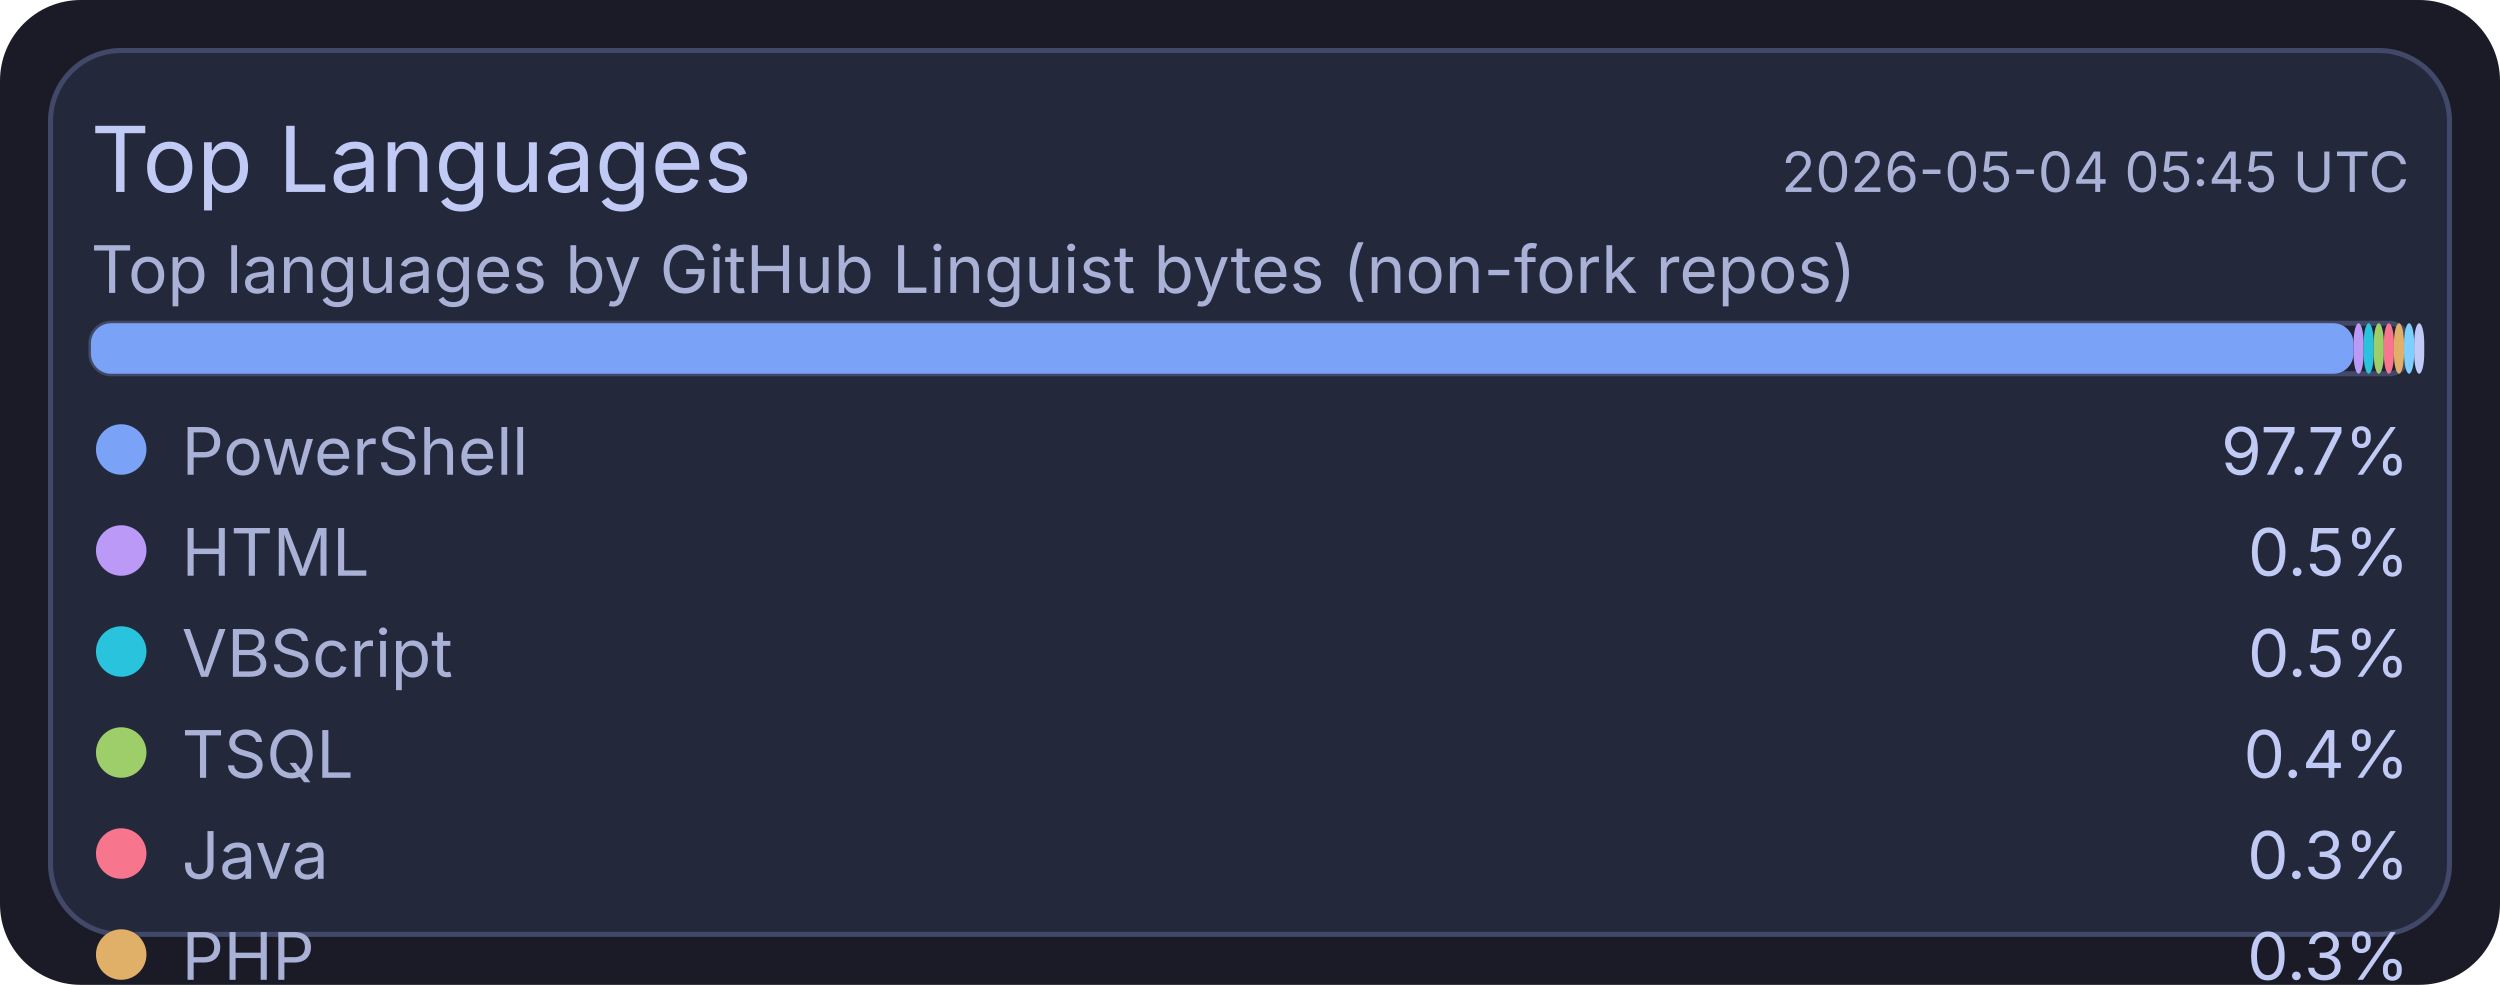
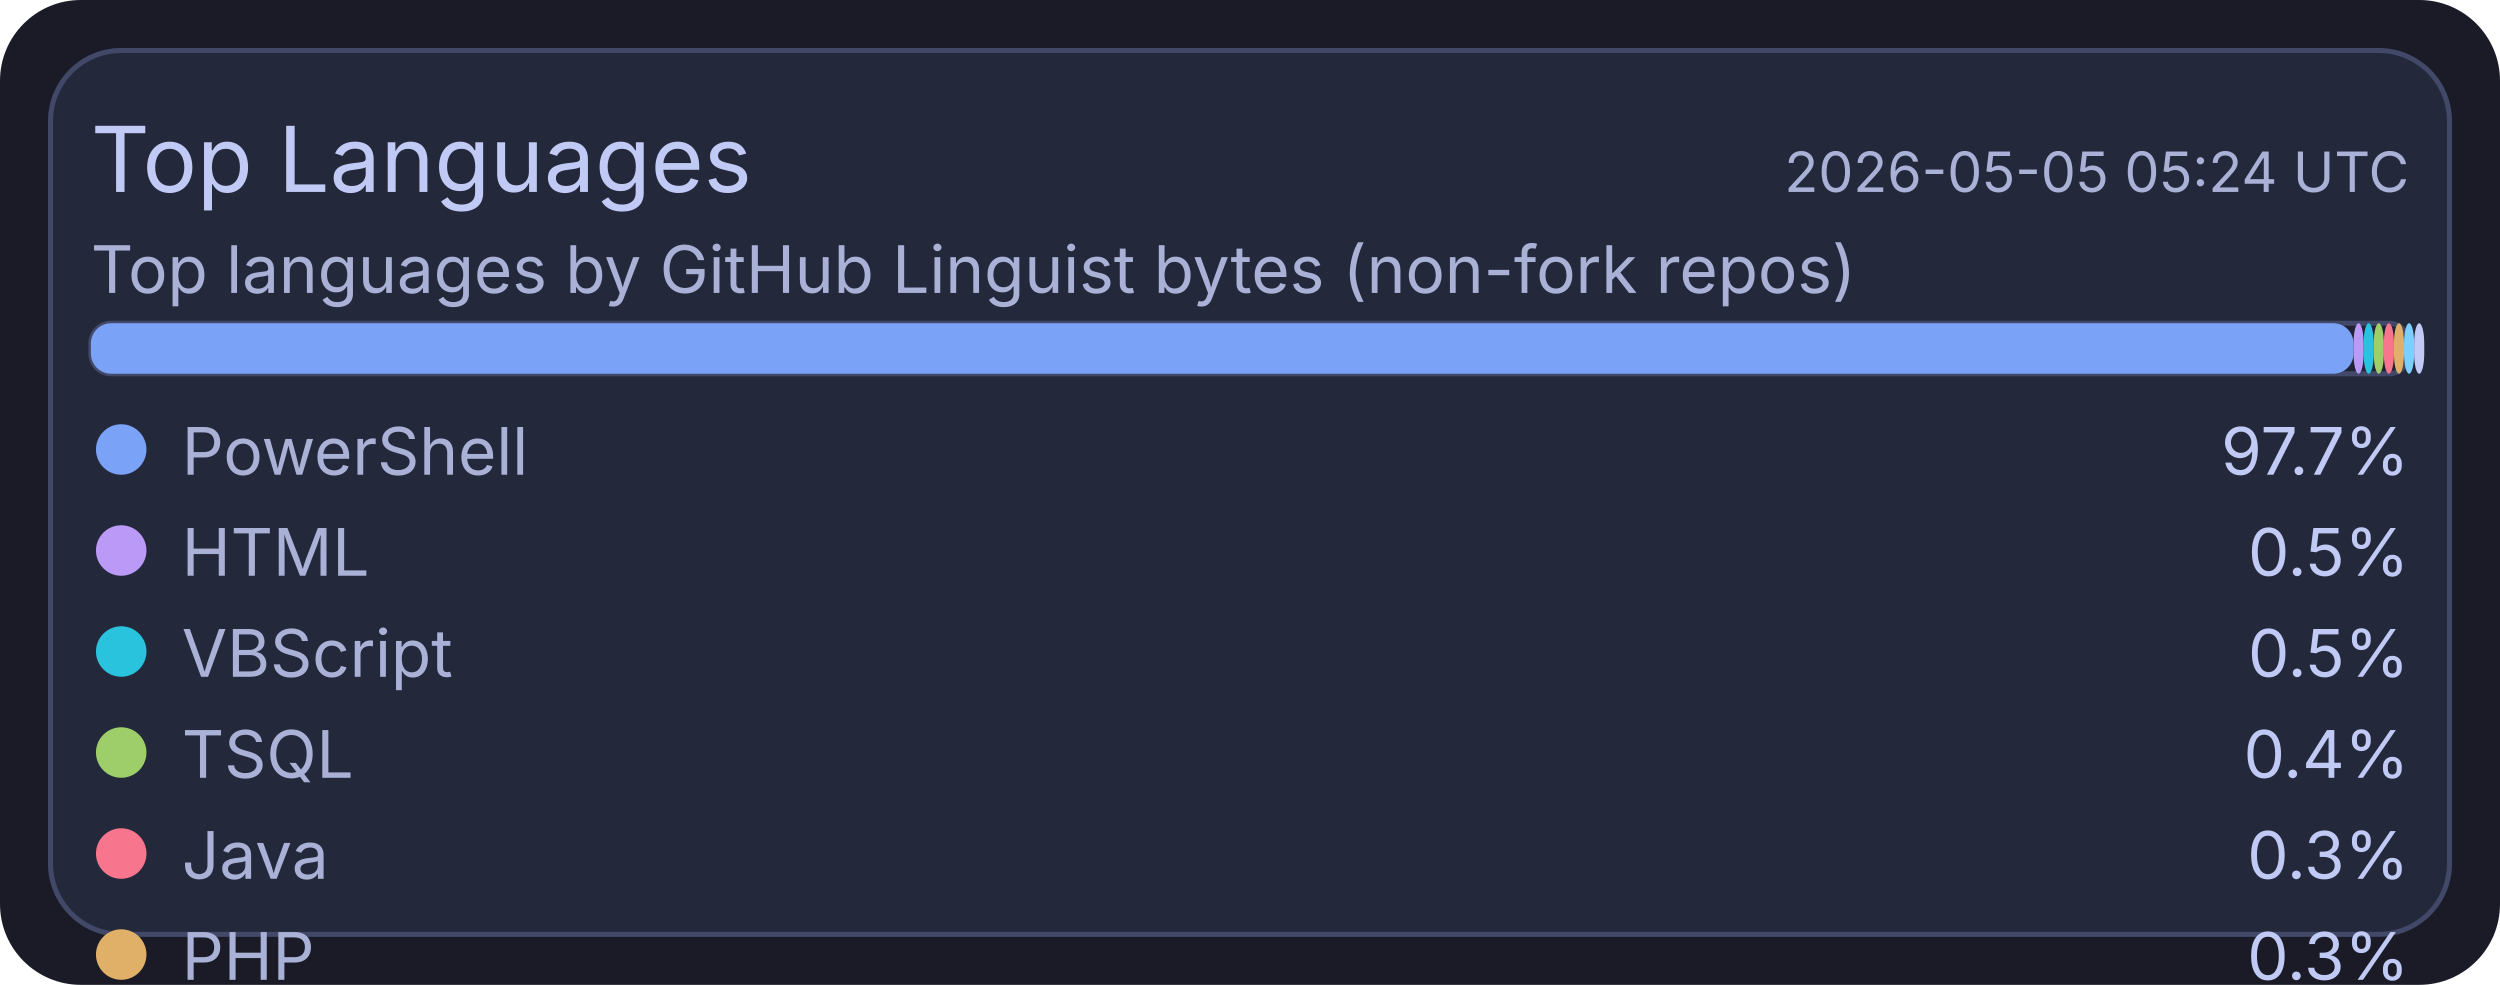
<svg xmlns="http://www.w3.org/2000/svg" width="495" height="195" viewBox="0 0 495 195">
  <rect x="0" y="0" width="495" height="195" rx="16" fill="#1a1b26" />
  <rect x="10" y="10" width="475" height="175" rx="14" fill="#24283b" stroke="#414868" stroke-width="1" />
  <text x="18" y="38" fill="#c0caf5" font-size="18" font-family="ui-sans-serif, system-ui, -apple-system, Segoe UI">Top Languages</text>
-   <text x="477" y="38" text-anchor="end" fill="#a9b1d6" font-size="11" font-family="ui-sans-serif, system-ui, -apple-system, Segoe UI">2026-05-04 05:45 UTC</text>
+   <text x="477" y="38" text-anchor="end" fill="#a9b1d6" font-size="11" font-family="ui-sans-serif, system-ui, -apple-system, Segoe UI">2026-05-05 05:24 UTC</text>
  <text x="18" y="58" fill="#a9b1d6" font-size="13" font-family="ui-sans-serif, system-ui, -apple-system, Segoe UI">Top languages by GitHub Linguist bytes (non-fork repos)</text>
  <rect x="18" y="64" width="459" height="10" rx="4" fill="#1f2335" stroke="#414868" stroke-width="1" />
  <rect x="18" y="64" width="448" height="10" rx="4" fill="#7aa2f7" />
  <rect x="466" y="64" width="2" height="10" rx="4" fill="#bb9af7" />
  <rect x="468" y="64" width="2" height="10" rx="4" fill="#2ac3de" />
  <rect x="470" y="64" width="2" height="10" rx="4" fill="#9ece6a" />
  <rect x="472" y="64" width="2" height="10" rx="4" fill="#f7768e" />
  <rect x="474" y="64" width="2" height="10" rx="4" fill="#e0af68" />
  <rect x="476" y="64" width="2" height="10" rx="4" fill="#7dcfff" />
  <rect x="478" y="64" width="2" height="10" rx="4" fill="#c0caf5" />
  <circle cx="24" cy="89" r="5" fill="#7aa2f7" />
  <text x="36" y="94" fill="#a9b1d6" font-size="13" font-family="ui-sans-serif, system-ui, -apple-system, Segoe UI">PowerShell</text>
  <text x="477" y="94" text-anchor="end" fill="#c0caf5" font-size="13" font-family="ui-sans-serif, system-ui, -apple-system, Segoe UI">97.7%</text>
  <circle cx="24" cy="109" r="5" fill="#bb9af7" />
  <text x="36" y="114" fill="#a9b1d6" font-size="13" font-family="ui-sans-serif, system-ui, -apple-system, Segoe UI">HTML</text>
  <text x="477" y="114" text-anchor="end" fill="#c0caf5" font-size="13" font-family="ui-sans-serif, system-ui, -apple-system, Segoe UI">0.5%</text>
  <circle cx="24" cy="129" r="5" fill="#2ac3de" />
  <text x="36" y="134" fill="#a9b1d6" font-size="13" font-family="ui-sans-serif, system-ui, -apple-system, Segoe UI">VBScript</text>
  <text x="477" y="134" text-anchor="end" fill="#c0caf5" font-size="13" font-family="ui-sans-serif, system-ui, -apple-system, Segoe UI">0.5%</text>
  <circle cx="24" cy="149" r="5" fill="#9ece6a" />
  <text x="36" y="154" fill="#a9b1d6" font-size="13" font-family="ui-sans-serif, system-ui, -apple-system, Segoe UI">TSQL</text>
  <text x="477" y="154" text-anchor="end" fill="#c0caf5" font-size="13" font-family="ui-sans-serif, system-ui, -apple-system, Segoe UI">0.4%</text>
  <circle cx="24" cy="169" r="5" fill="#f7768e" />
  <text x="36" y="174" fill="#a9b1d6" font-size="13" font-family="ui-sans-serif, system-ui, -apple-system, Segoe UI">Java</text>
  <text x="477" y="174" text-anchor="end" fill="#c0caf5" font-size="13" font-family="ui-sans-serif, system-ui, -apple-system, Segoe UI">0.3%</text>
  <circle cx="24" cy="189" r="5" fill="#e0af68" />
  <text x="36" y="194" fill="#a9b1d6" font-size="13" font-family="ui-sans-serif, system-ui, -apple-system, Segoe UI">PHP</text>
  <text x="477" y="194" text-anchor="end" fill="#c0caf5" font-size="13" font-family="ui-sans-serif, system-ui, -apple-system, Segoe UI">0.3%</text>
  <circle cx="24" cy="209" r="5" fill="#7dcfff" />
  <text x="36" y="214" fill="#a9b1d6" font-size="13" font-family="ui-sans-serif, system-ui, -apple-system, Segoe UI">C#</text>
  <text x="477" y="214" text-anchor="end" fill="#c0caf5" font-size="13" font-family="ui-sans-serif, system-ui, -apple-system, Segoe UI">0.2%</text>
  <circle cx="24" cy="229" r="5" fill="#c0caf5" />
  <text x="36" y="234" fill="#a9b1d6" font-size="13" font-family="ui-sans-serif, system-ui, -apple-system, Segoe UI">Python</text>
  <text x="477" y="234" text-anchor="end" fill="#c0caf5" font-size="13" font-family="ui-sans-serif, system-ui, -apple-system, Segoe UI">0.1%</text>
</svg>
